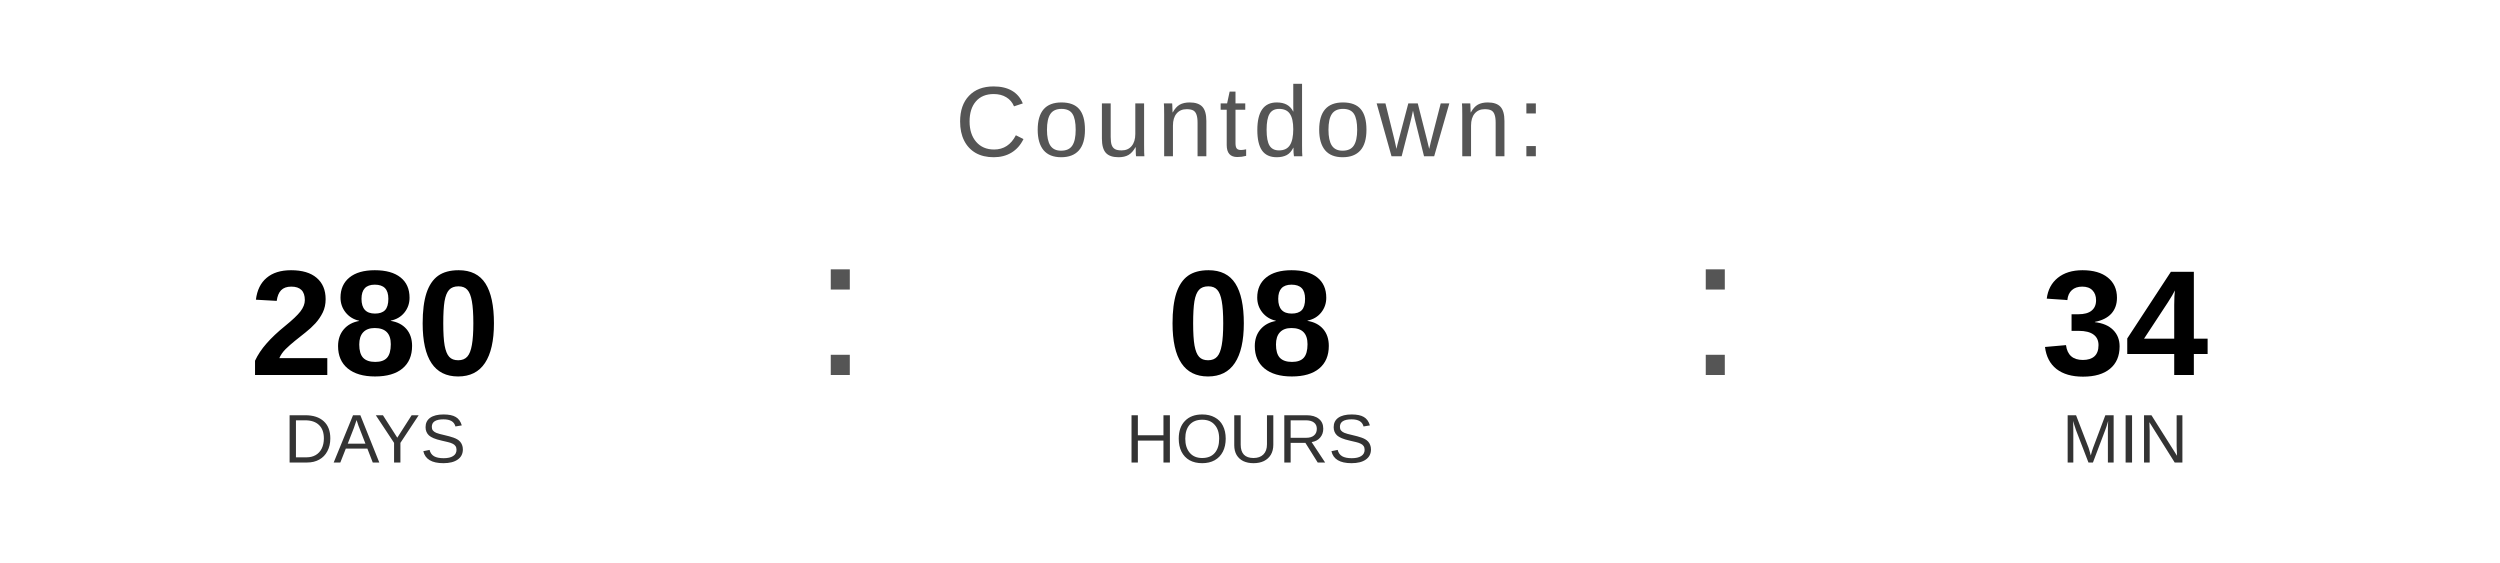
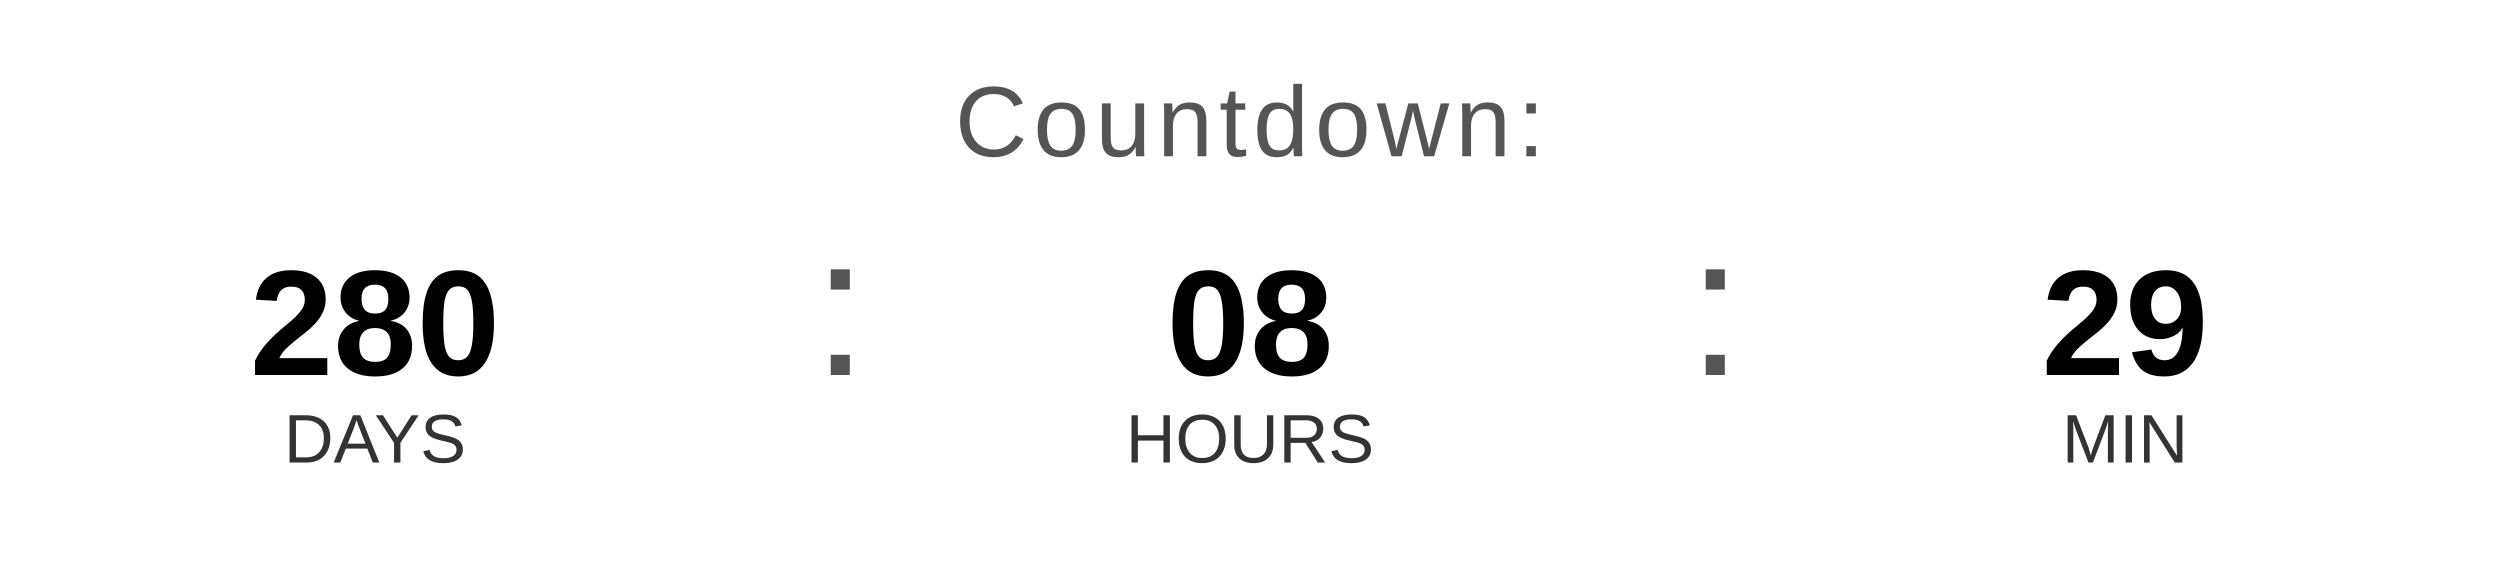
<svg xmlns="http://www.w3.org/2000/svg" width="400" height="90" viewBox="0 0 400 90">
  <text x="200" y="25" font-family="Arial, Helvetica, sans-serif" font-size="16" fill="#555555" text-anchor="middle" letter-spacing="1">
    Countdown:
  </text>
  <text x="60" y="60" font-family="Arial, Helvetica, sans-serif" font-size="24" font-weight="bold" fill="#000000" text-anchor="middle">280</text>
  <text x="60" y="74" font-family="Arial, Helvetica, sans-serif" font-size="11" fill="#333333" text-anchor="middle">DAYS</text>
  <text x="130" y="60" font-family="Arial, sans-serif" font-size="32" fill="#555555">:</text>
  <text x="200" y="60" font-family="Arial, Helvetica, sans-serif" font-size="24" font-weight="bold" fill="#000000" text-anchor="middle">08</text>
  <text x="200" y="74" font-family="Arial, Helvetica, sans-serif" font-size="11" fill="#333333" text-anchor="middle">HOURS</text>
  <text x="270" y="60" font-family="Arial, sans-serif" font-size="32" fill="#555555">:</text>
-   <text x="340" y="60" font-family="Arial, Helvetica, sans-serif" font-size="24" font-weight="bold" fill="#000000" text-anchor="middle">34</text>
+   <text x="340" y="60" font-family="Arial, Helvetica, sans-serif" font-size="24" font-weight="bold" fill="#000000" text-anchor="middle">29</text>
  <text x="340" y="74" font-family="Arial, Helvetica, sans-serif" font-size="11" fill="#333333" text-anchor="middle">MIN</text>
</svg>
